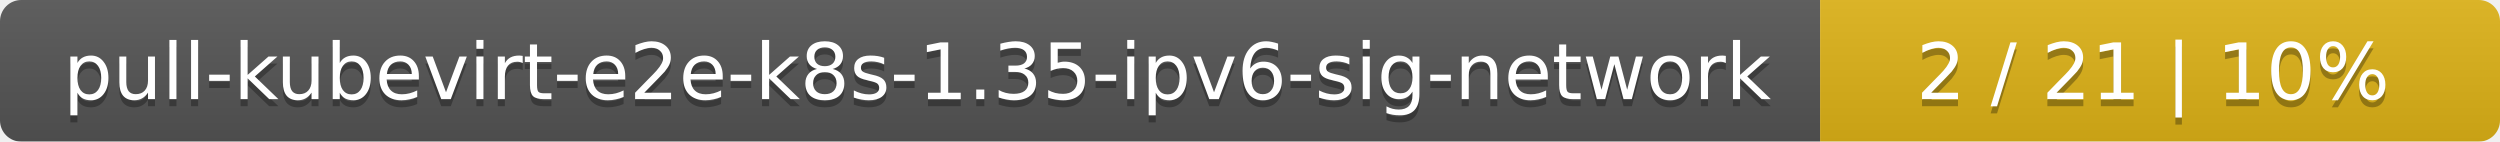
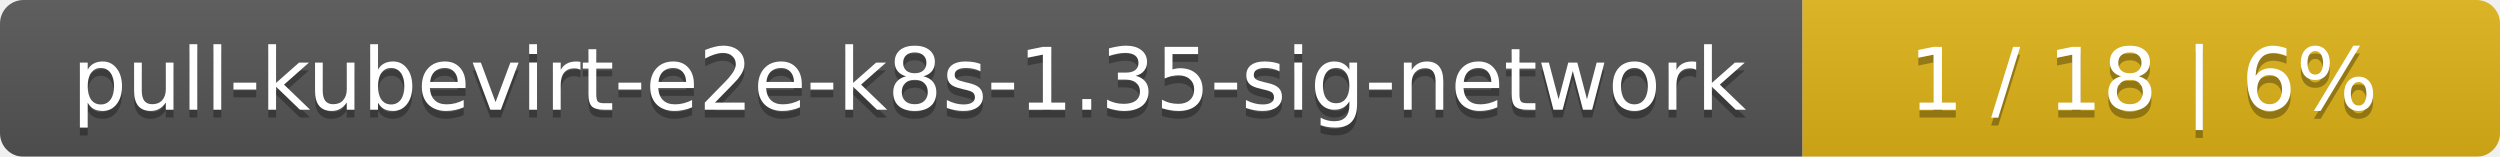
- <svg xmlns="http://www.w3.org/2000/svg" width="353" height="20">
+ <svg xmlns="http://www.w3.org/2000/svg" width="319" height="20">
  <linearGradient id="smooth" x2="0" y2="100%">
    <stop offset="0" stop-color="#bbb" stop-opacity=".1" />
    <stop offset="1" stop-opacity=".1" />
  </linearGradient>
  <mask id="round">
-     <rect width="353" height="20" rx="3" fill="#fff" />
+     <rect width="319" height="20" rx="3" fill="#fff" />
  </mask>
  <g mask="url(#round)">
-     <rect width="257" height="20" fill="#555" />
-     <rect x="257" width="96" height="20" fill="#dfb317" />
-     <rect width="353" height="20" fill="url(#smooth)" />
+     <rect width="230" height="20" fill="#555" />
+     <rect x="230" width="89" height="20" fill="#dfb317" />
+     <rect width="319" height="20" fill="url(#smooth)" />
  </g>
  <g fill="#fff" text-anchor="middle" font-family="DejaVu Sans,Verdana,Geneva,sans-serif" font-size="11">
-     <text x="129.5" y="15" fill="#010101" fill-opacity=".3">pull-kubevirt-e2e-k8s-1.35-ipv6-sig-network</text>
-     <text x="129.5" y="14">pull-kubevirt-e2e-k8s-1.35-ipv6-sig-network</text>
-     <text x="304" y="15" fill="#010101" fill-opacity=".3">2 / 21    |    10%</text>
-     <text x="304" y="14">2 / 21    |    10%</text>
+     <text x="116" y="15" fill="#010101" fill-opacity=".3">pull-kubevirt-e2e-k8s-1.35-sig-network</text>
+     <text x="116" y="14">pull-kubevirt-e2e-k8s-1.35-sig-network</text>
+     <text x="273.5" y="15" fill="#010101" fill-opacity=".3">1 / 18    |    6%</text>
+     <text x="273.5" y="14">1 / 18    |    6%</text>
  </g>
</svg>
